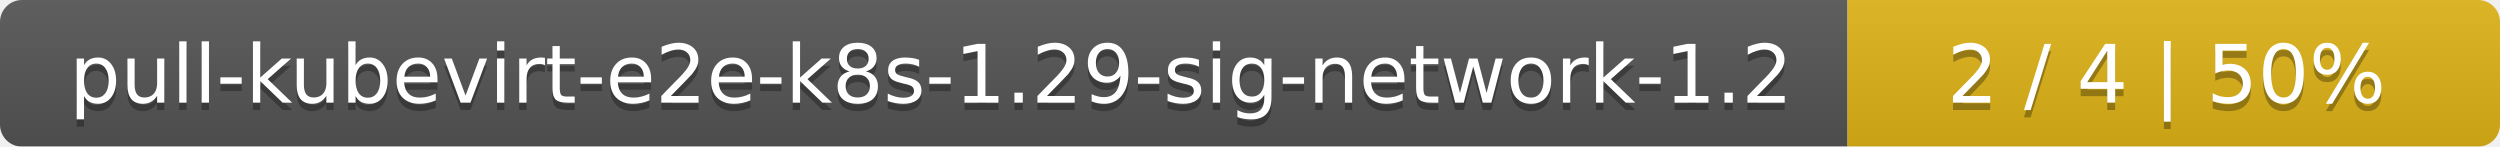
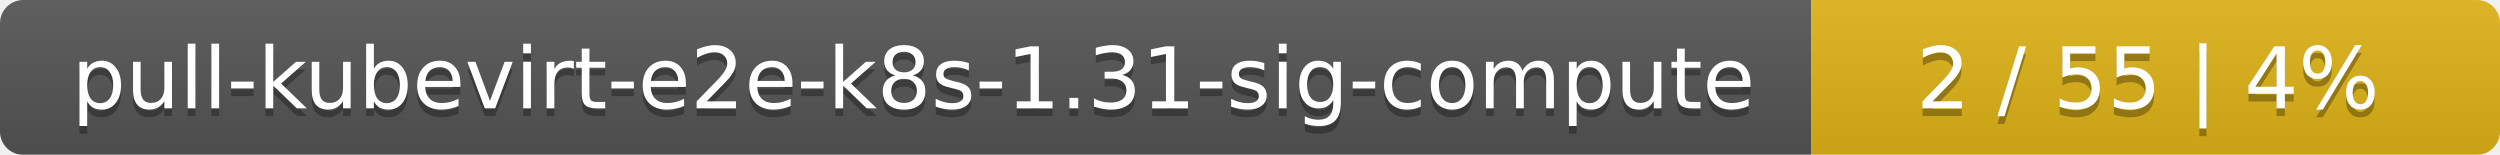
- <svg xmlns="http://www.w3.org/2000/svg" width="341" height="20">
+ <svg xmlns="http://www.w3.org/2000/svg" width="323" height="20">
  <linearGradient id="smooth" x2="0" y2="100%">
    <stop offset="0" stop-color="#bbb" stop-opacity=".1" />
    <stop offset="1" stop-opacity=".1" />
  </linearGradient>
  <mask id="round">
-     <rect width="341" height="20" rx="3" fill="#fff" />
+     <rect width="323" height="20" rx="3" fill="#fff" />
  </mask>
  <g mask="url(#round)">
-     <rect width="252" height="20" fill="#555" />
-     <rect x="252" width="89" height="20" fill="#dfb317" />
-     <rect width="341" height="20" fill="url(#smooth)" />
+     <rect width="234" height="20" fill="#555" />
+     <rect x="234" width="89" height="20" fill="#dfb317" />
+     <rect width="323" height="20" fill="url(#smooth)" />
  </g>
  <g fill="#fff" text-anchor="middle" font-family="DejaVu Sans,Verdana,Geneva,sans-serif" font-size="11">
-     <text x="127" y="15" fill="#010101" fill-opacity=".3">pull-kubevirt-e2e-k8s-1.29-sig-network-1.2</text>
-     <text x="127" y="14">pull-kubevirt-e2e-k8s-1.29-sig-network-1.2</text>
-     <text x="295.5" y="15" fill="#010101" fill-opacity=".3">2 / 4    |    50%</text>
-     <text x="295.5" y="14">2 / 4    |    50%</text>
+     <text x="118" y="15" fill="#010101" fill-opacity=".3">pull-kubevirt-e2e-k8s-1.31-sig-compute</text>
+     <text x="118" y="14">pull-kubevirt-e2e-k8s-1.31-sig-compute</text>
+     <text x="277.5" y="15" fill="#010101" fill-opacity=".3">2 / 55    |    4%</text>
+     <text x="277.5" y="14">2 / 55    |    4%</text>
  </g>
</svg>
